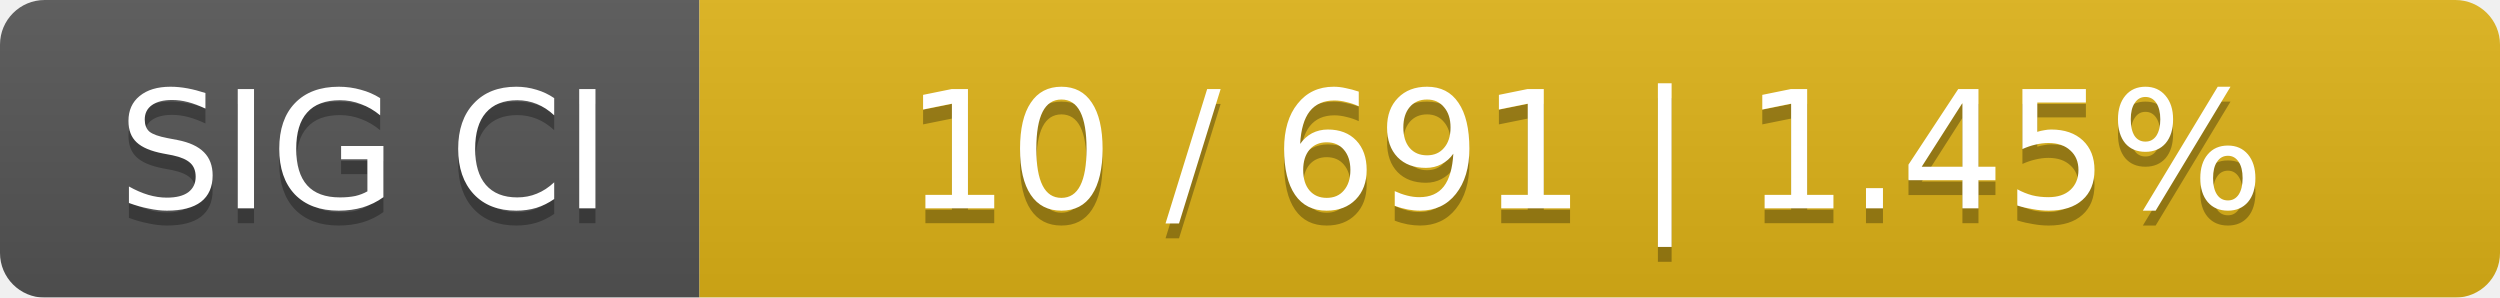
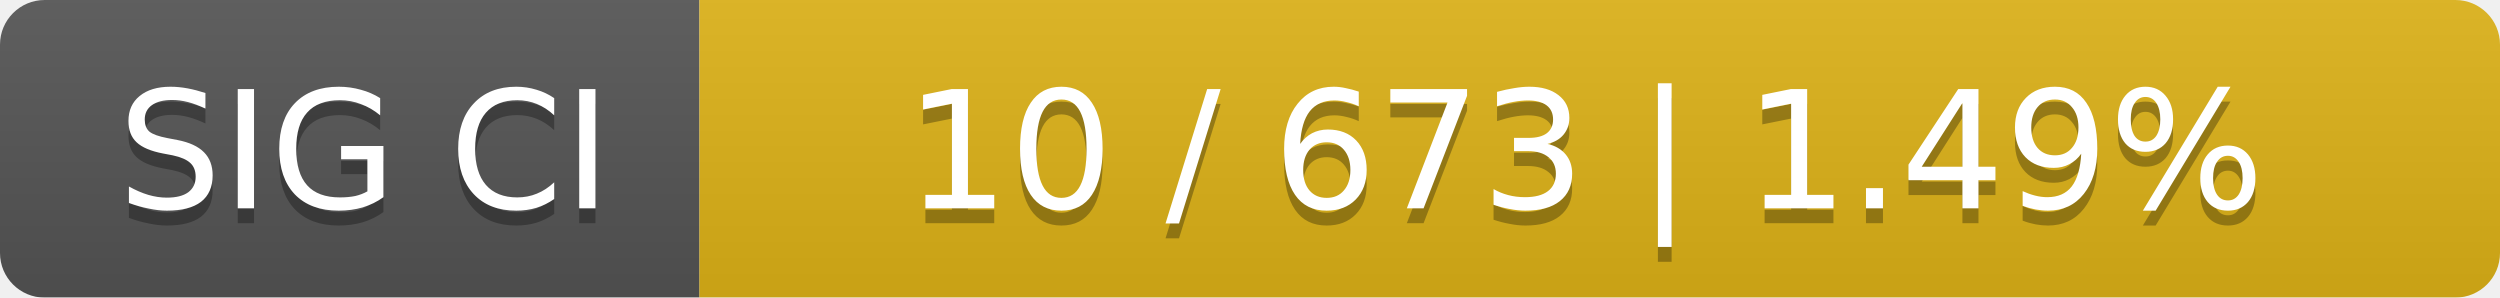
<svg xmlns="http://www.w3.org/2000/svg" width="168" height="20">
  <linearGradient id="smooth" x2="0" y2="100%">
    <stop offset="0" stop-color="#bbb" stop-opacity=".1" />
    <stop offset="1" stop-opacity=".1" />
  </linearGradient>
  <mask id="round">
    <rect width="168" height="20" rx="3" fill="#fff" />
  </mask>
  <g mask="url(#round)">
    <rect width="47" height="20" fill="#555" />
    <rect x="47" width="121" height="20" fill="#dfb317" />
    <rect width="168" height="20" fill="url(#smooth)" />
  </g>
  <g fill="#fff" text-anchor="middle" font-family="DejaVu Sans,Verdana,Geneva,sans-serif" font-size="11">
    <text x="24.5" y="15" fill="#010101" fill-opacity=".3">SIG CI</text>
    <text x="24.5" y="14">SIG CI</text>
-     <text x="106.5" y="15" fill="#010101" fill-opacity=".3">10 / 691    |    1.45%</text>
-     <text x="106.5" y="14">10 / 691    |    1.45%</text>
+     <text x="106.5" y="15" fill="#010101" fill-opacity=".3">10 / 673    |    1.49%</text>
+     <text x="106.5" y="14">10 / 673    |    1.49%</text>
  </g>
</svg>
